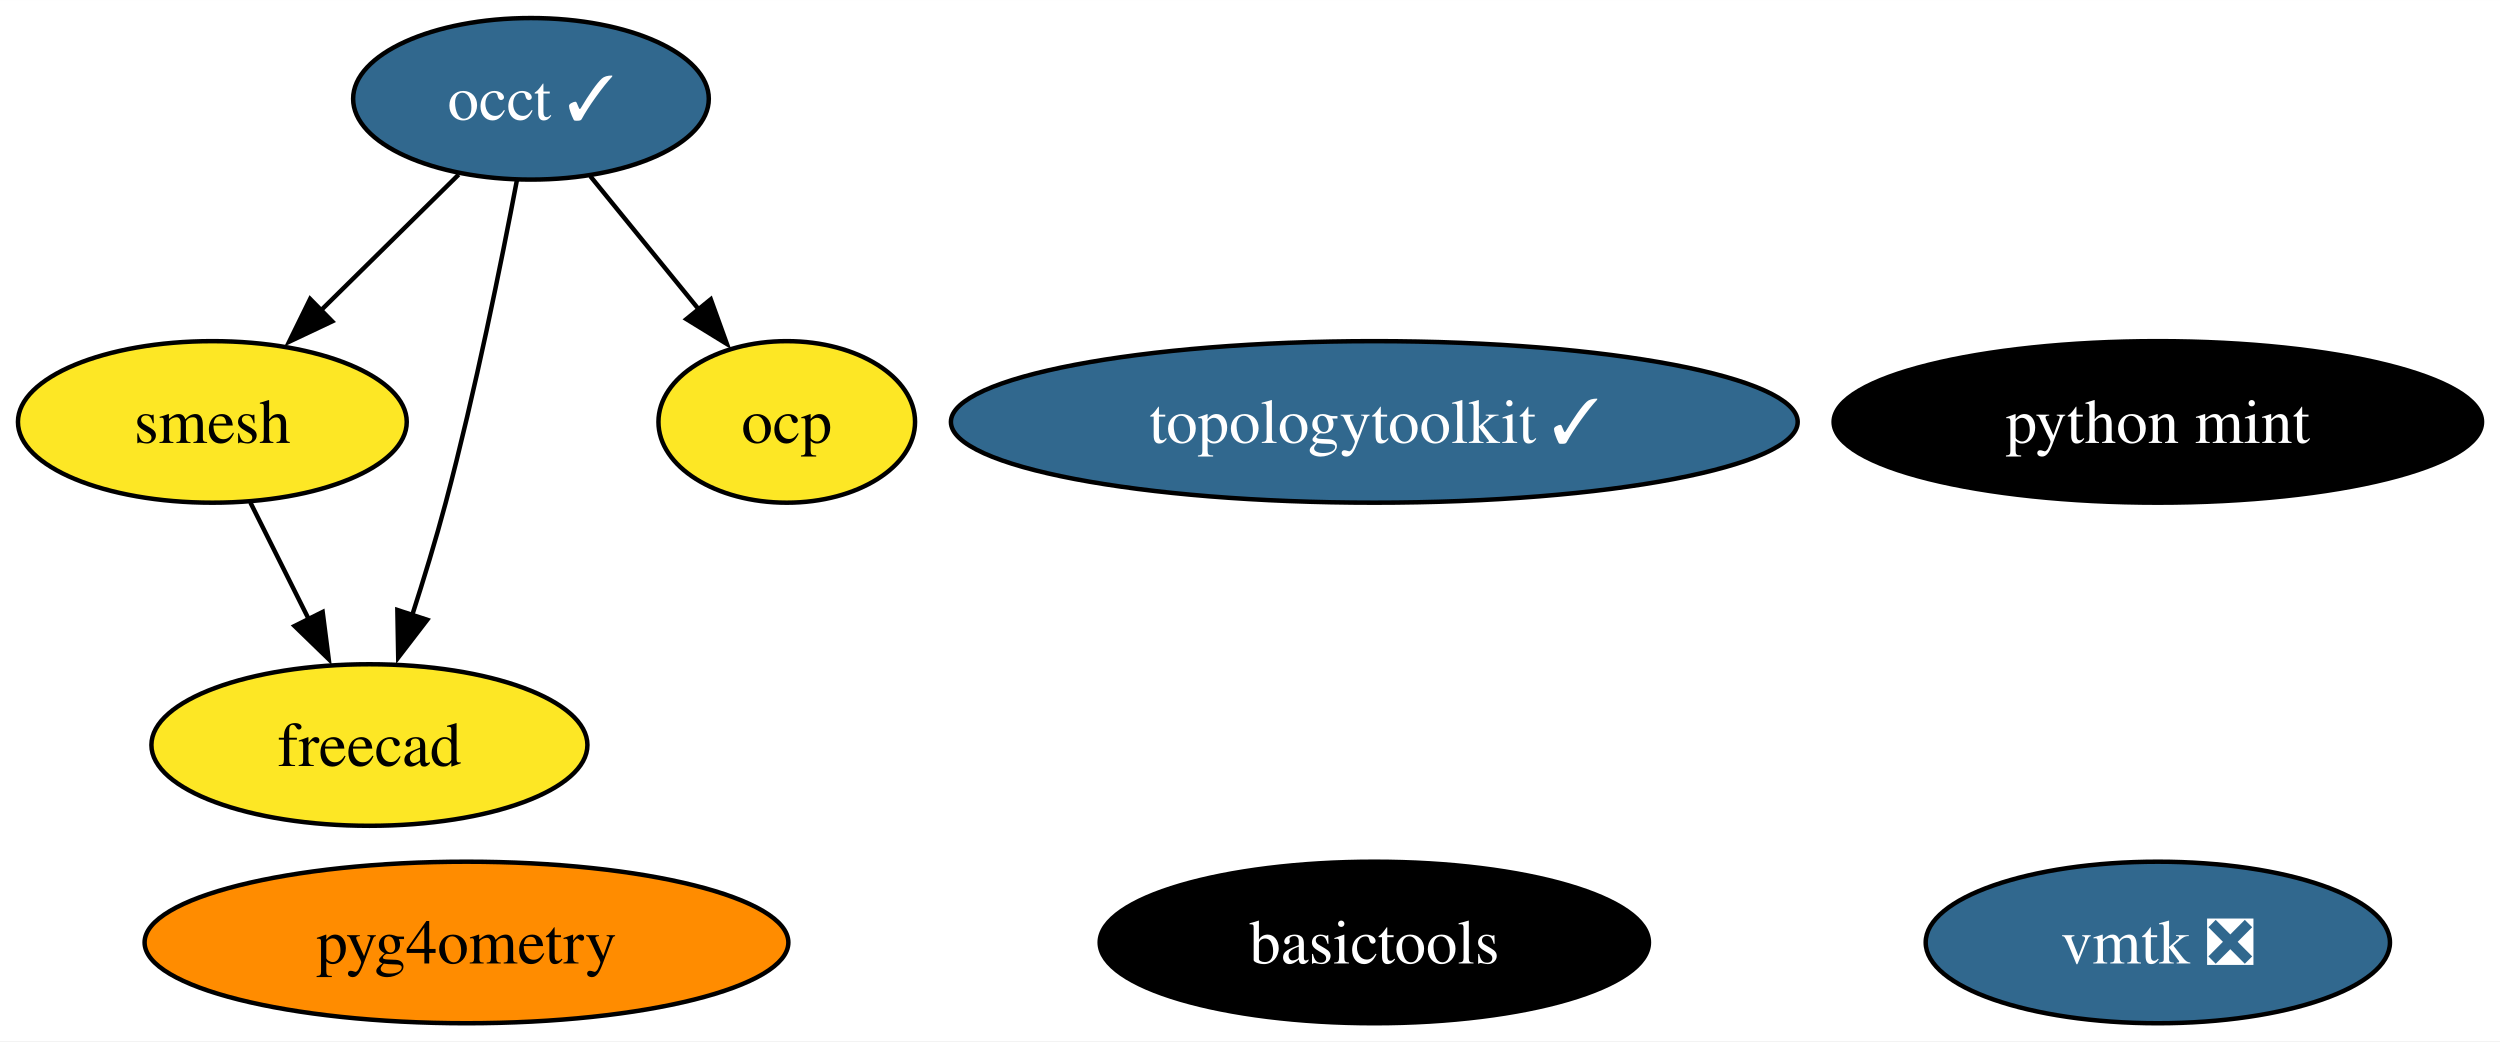
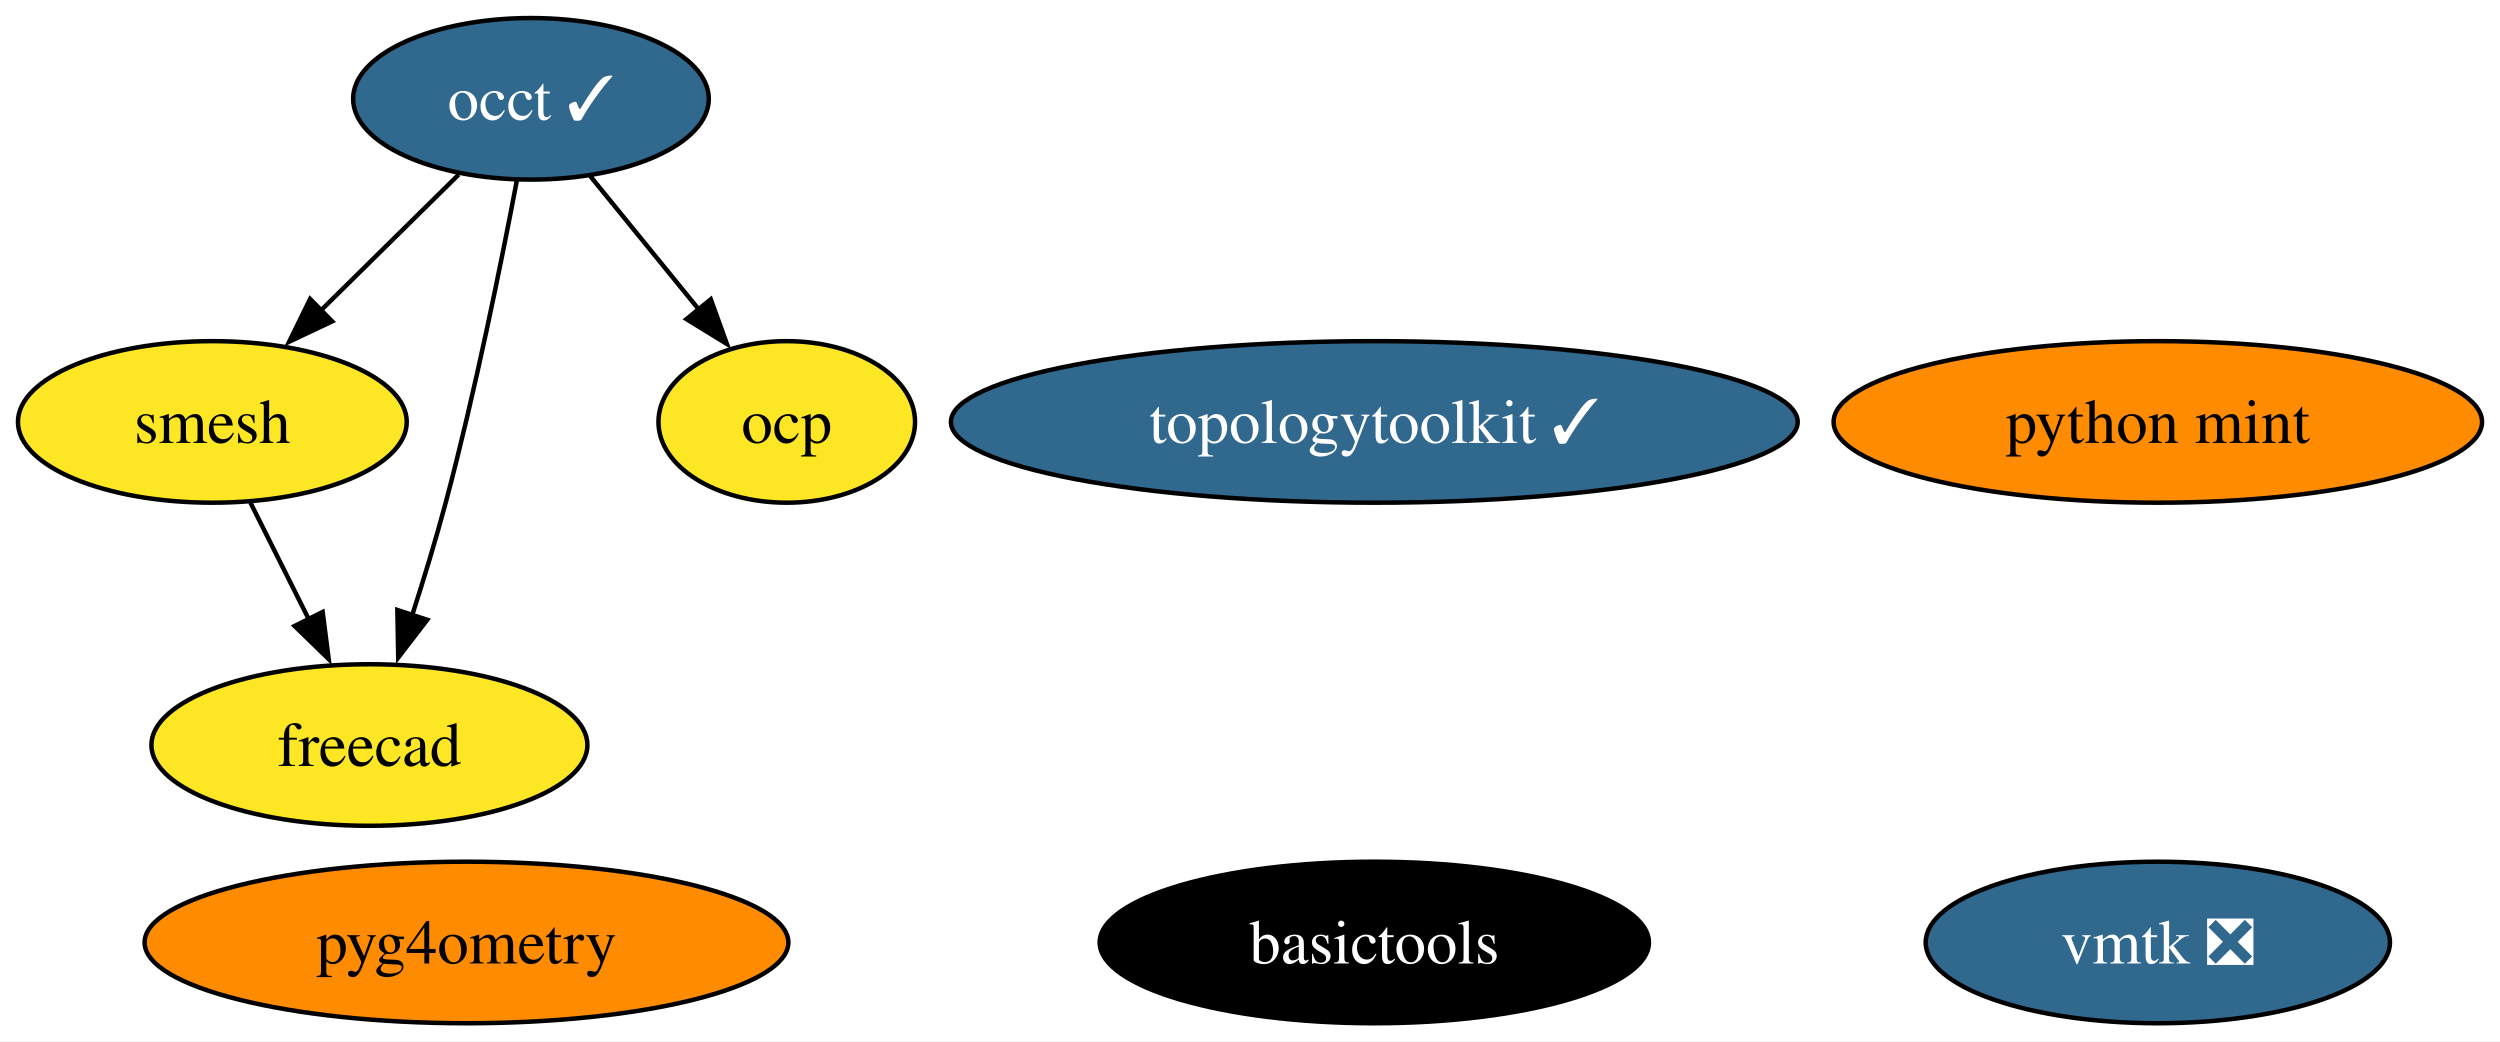
<svg xmlns="http://www.w3.org/2000/svg" xmlns:xlink="http://www.w3.org/1999/xlink" width="557pt" height="232pt" viewBox="0.00 0.00 557.10 232.00">
  <g id="graph0" class="graph" transform="scale(1 1) rotate(0) translate(4 228)">
    <polygon fill="white" stroke="none" points="-4,4 -4,-228 553.1,-228 553.1,4 -4,4" />
    <g id="node1" class="node">
      <g id="a_node1">
        <a xlink:href="https://github.com/conda-forge/occt-feedstock/pull/115" xlink:title="occt ✓">
          <ellipse fill="#31688e" stroke="black" cx="114.32" cy="-206" rx="39.63" ry="18" />
          <text text-anchor="middle" x="114.32" y="-201.32" font-family="Times,serif" font-size="14.00" fill="white">occt ✓</text>
        </a>
      </g>
    </g>
    <g id="node2" class="node">
      <g id="a_node2">
        <a xlink:href="https://github.com/conda-forge/smesh-feedstock" xlink:title="smesh">
          <ellipse fill="#fde725" stroke="black" cx="43.32" cy="-134" rx="43.32" ry="18" />
          <text text-anchor="middle" x="43.32" y="-129.32" font-family="Times,serif" font-size="14.00">smesh</text>
        </a>
      </g>
    </g>
    <g id="edge3" class="edge">
      <path fill="none" stroke="black" d="M98.21,-189.12C89.13,-180.17 77.61,-168.81 67.47,-158.81" />
      <polygon fill="black" stroke="black" points="70.02,-156.41 60.44,-151.88 65.11,-161.4 70.02,-156.41" />
    </g>
    <g id="node3" class="node">
      <g id="a_node3">
        <a xlink:href="https://github.com/conda-forge/freecad-feedstock" xlink:title="freecad">
          <ellipse fill="#fde725" stroke="black" cx="78.32" cy="-62" rx="48.58" ry="18" />
          <text text-anchor="middle" x="78.32" y="-57.33" font-family="Times,serif" font-size="14.00">freecad</text>
        </a>
      </g>
    </g>
    <g id="edge1" class="edge">
      <path fill="none" stroke="black" d="M111.18,-187.82C107.76,-169.8 101.91,-140.73 95.32,-116 93.12,-107.75 90.41,-98.88 87.81,-90.8" />
      <polygon fill="black" stroke="black" points="91.2,-89.9 84.74,-81.49 84.55,-92.09 91.2,-89.9" />
    </g>
    <g id="node8" class="node">
      <g id="a_node8">
        <a xlink:href="https://github.com/conda-forge/ocp-feedstock" xlink:title="ocp">
          <ellipse fill="#fde725" stroke="black" cx="171.32" cy="-134" rx="28.59" ry="18" />
          <text text-anchor="middle" x="171.32" y="-129.32" font-family="Times,serif" font-size="14.00">ocp</text>
        </a>
      </g>
    </g>
    <g id="edge2" class="edge">
      <path fill="none" stroke="black" d="M127.54,-188.76C134.71,-179.95 143.73,-168.88 151.71,-159.08" />
      <polygon fill="black" stroke="black" points="154.39,-161.33 157.99,-151.36 148.96,-156.91 154.39,-161.33" />
    </g>
    <g id="edge4" class="edge">
      <path fill="none" stroke="black" d="M51.79,-116.05C55.7,-108.23 60.44,-98.75 64.83,-89.98" />
      <polygon fill="black" stroke="black" points="67.9,-91.65 69.25,-81.14 61.64,-88.52 67.9,-91.65" />
    </g>
    <g id="node4" class="node">
      <g id="a_node4">
        <a xlink:href="https://github.com/conda-forge/topologytoolkit-feedstock/pull/55" xlink:title="topologytoolkit ✓">
          <ellipse fill="#31688e" stroke="black" cx="302.25" cy="-134" rx="94.35" ry="18" />
          <text text-anchor="middle" x="302.25" y="-129.32" font-family="Times,serif" font-size="14.00" fill="white">topologytoolkit ✓</text>
        </a>
      </g>
    </g>
    <g id="node5" class="node">
      <g id="a_node5">
        <a xlink:href="https://github.com/conda-forge/basictools-feedstock" xlink:title="basictools">
          <ellipse fill="#000000" stroke="black" cx="302.25" cy="-18" rx="61.2" ry="18" />
          <text text-anchor="middle" x="302.25" y="-13.32" font-family="Times,serif" font-size="14.00" fill="white">basictools</text>
        </a>
      </g>
    </g>
    <g id="node6" class="node">
      <g id="a_node6">
        <a xlink:href="https://github.com/conda-forge/python-mint-feedstock" xlink:title="python mint">
-           <ellipse fill="#000000" stroke="black" cx="476.85" cy="-134" rx="72.25" ry="18" />
-           <text text-anchor="middle" x="476.85" y="-129.32" font-family="Times,serif" font-size="14.00" fill="white">python mint</text>
+           <ellipse fill="#ff8c00" stroke="black" cx="476.85" cy="-134" rx="72.25" ry="18" />
+           <text text-anchor="middle" x="476.85" y="-129.32" font-family="Times,serif" font-size="14.00">python mint</text>
        </a>
      </g>
    </g>
    <g id="node7" class="node">
      <g id="a_node7">
        <a xlink:href="https://github.com/conda-forge/vmtk-feedstock/pull/28" xlink:title="vmtk ❎">
          <ellipse fill="#31688e" stroke="black" cx="476.85" cy="-18" rx="51.73" ry="18" />
          <text text-anchor="middle" x="476.85" y="-13.32" font-family="Times,serif" font-size="14.00" fill="white">vmtk ❎</text>
        </a>
      </g>
    </g>
    <g id="node9" class="node">
      <g id="a_node9">
        <a xlink:href="https://github.com/conda-forge/pyg4ometry-feedstock" xlink:title="pyg4ometry">
          <ellipse fill="#ff8c00" stroke="black" cx="99.95" cy="-18" rx="71.73" ry="18" />
          <text text-anchor="middle" x="99.95" y="-13.32" font-family="Times,serif" font-size="14.00">pyg4ometry</text>
        </a>
      </g>
    </g>
  </g>
</svg>
